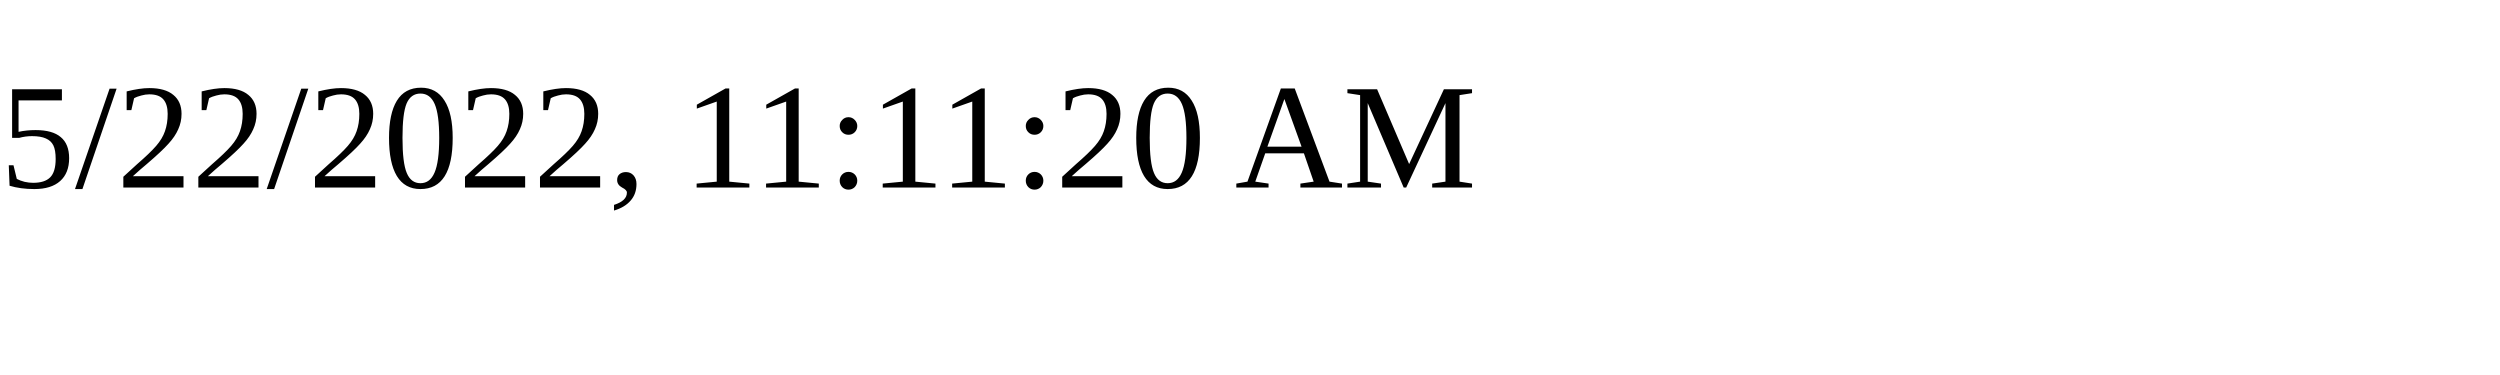
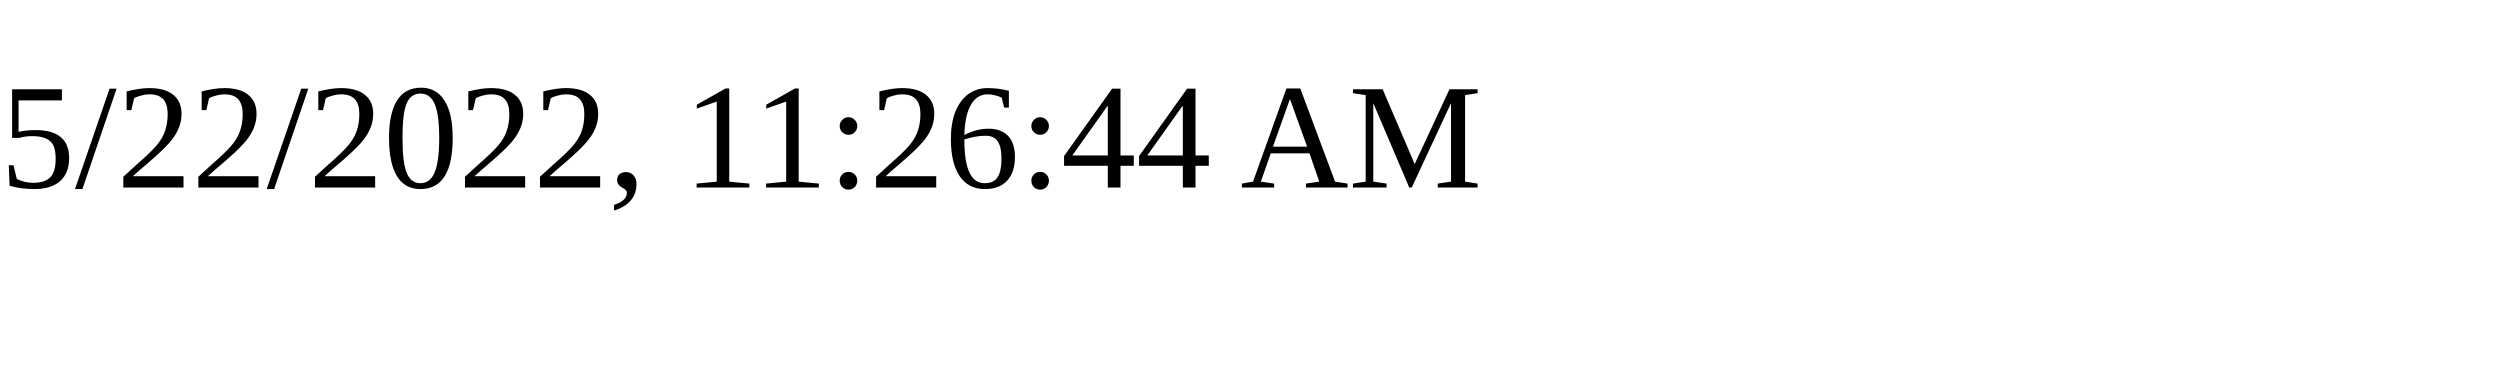
<svg xmlns="http://www.w3.org/2000/svg" height="30" width="200">
-   <text x="0" y="15">5/22/2022, 11:11:20 AM</text>
+   <text x="0" y="15">5/22/2022, 11:26:44 AM</text>
</svg>
